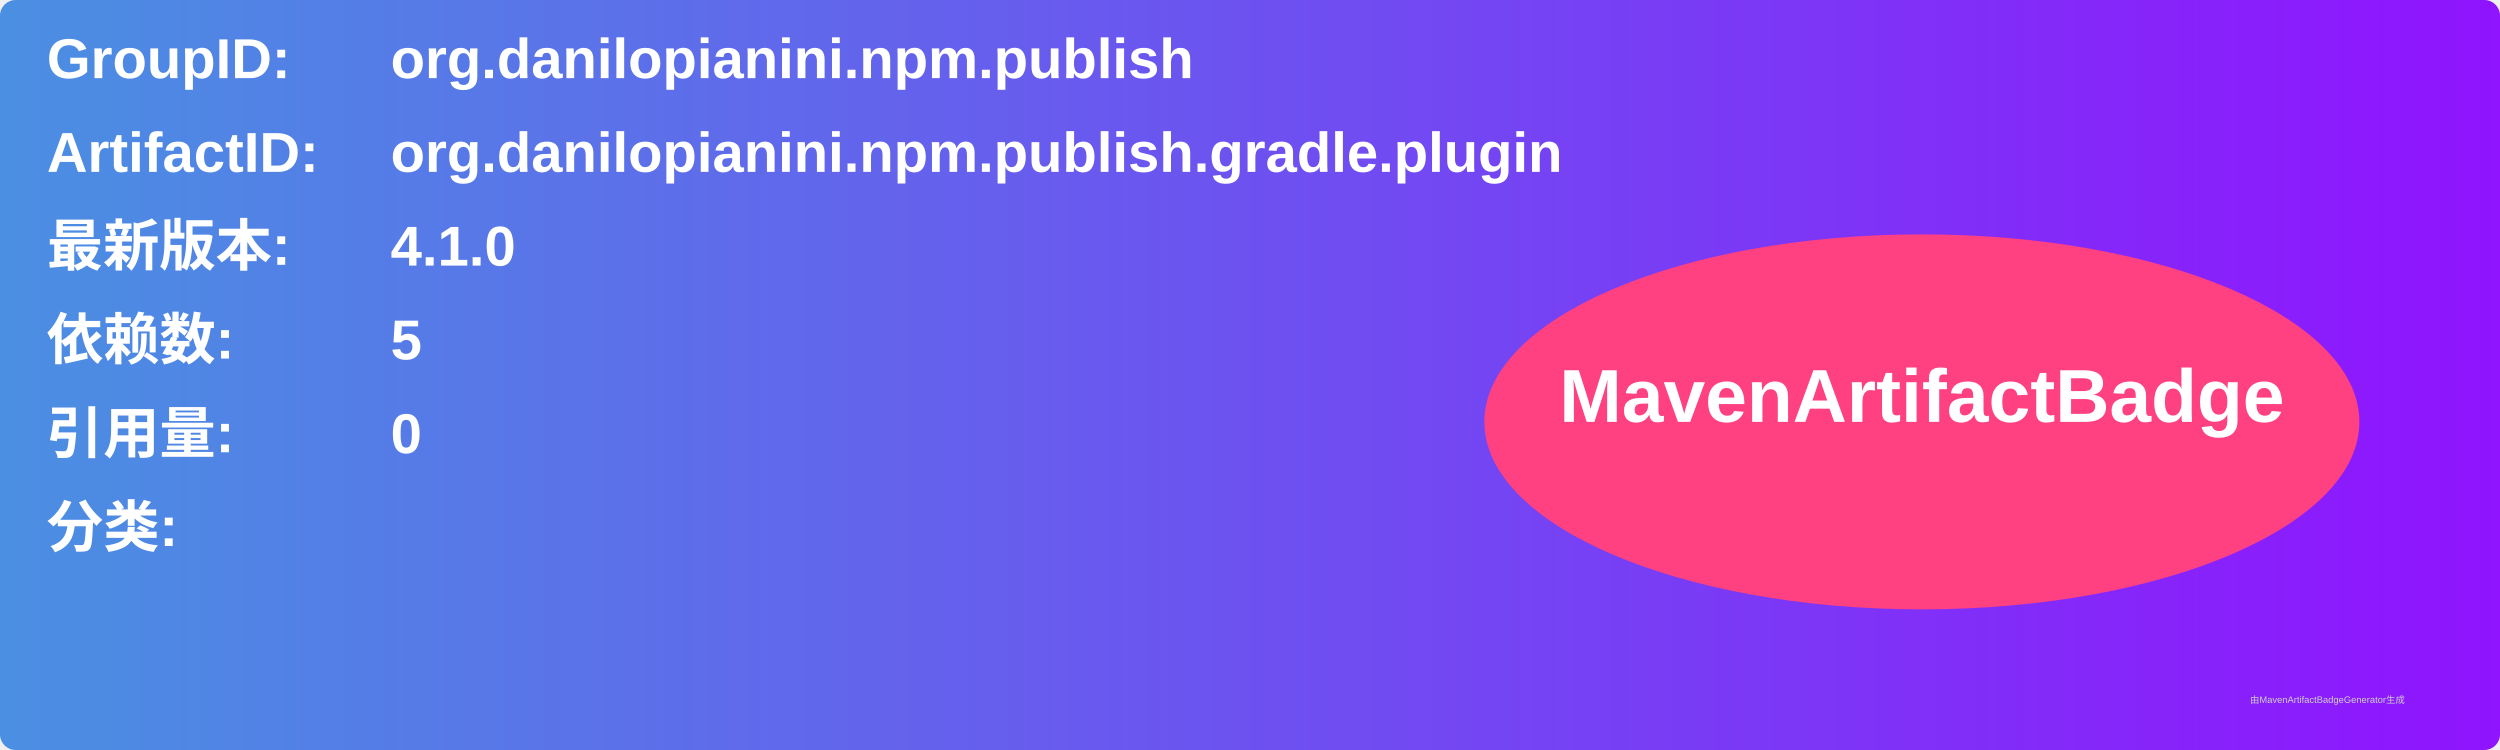
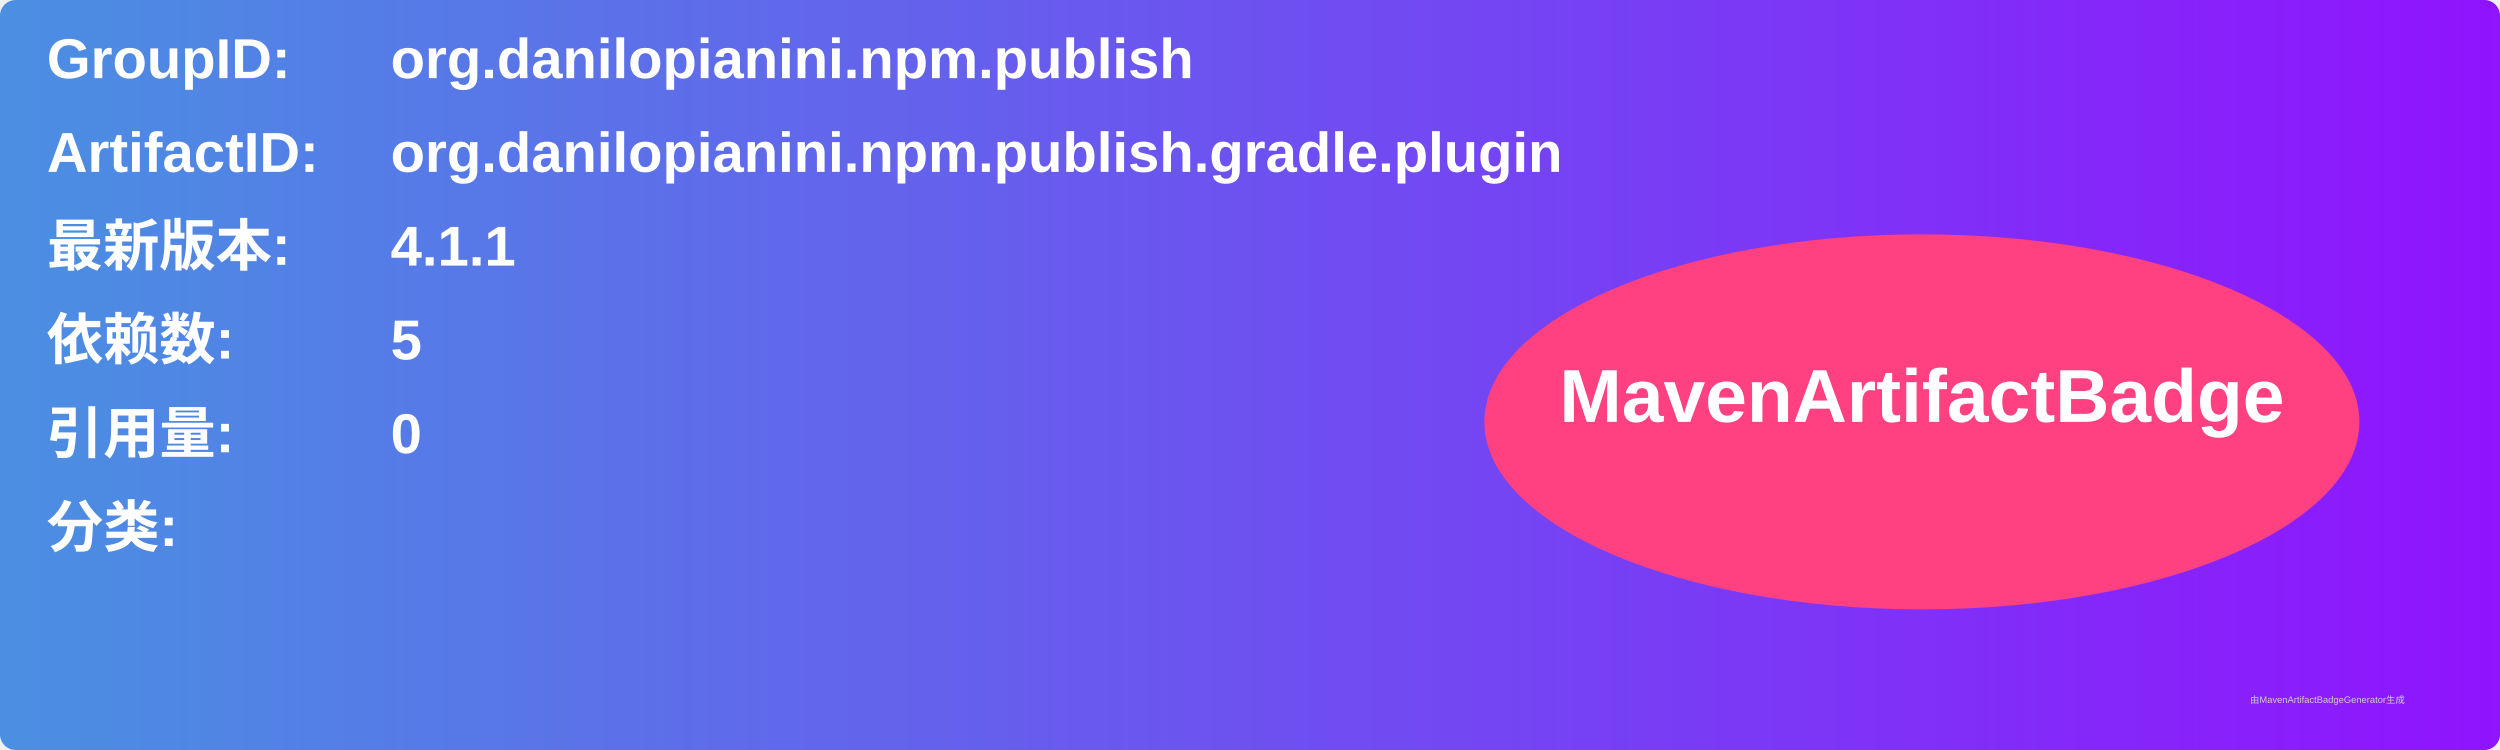
<svg xmlns="http://www.w3.org/2000/svg" width="800" height="240" viewBox="0 0 800 240">
  <linearGradient id="grad" x1="0%" y1="0%" x2="100%" y2="0%">
    <stop offset="0%" stop-color="#4a90e2" />
    <stop offset="100%" stop-color="#9013fe" />
  </linearGradient>
  <rect width="100%" height="100%" rx="5" ry="5" fill="url(#grad)" />
  <g transform="translate(15, 15)">
    <text x="0" y="10" font-family="Arial" font-size="18" fill="white" font-weight="bold" width="260">GroupID:</text>
    <text x="110" y="10" font-family="Arial" font-size="18" fill="white" font-weight="bold" width="460">org.danilopianini.npm.publish</text>
    <text x="0" y="40" font-family="Arial" font-size="18" fill="white" font-weight="bold" width="260">ArtifactID:</text>
    <text x="110" y="40" font-family="Arial" font-size="18" fill="white" font-weight="bold" width="460">org.danilopianini.npm.publish.gradle.plugin</text>
    <text x="0" y="70" font-family="Arial" font-size="18" fill="white" font-weight="bold">最新版本:</text>
    <text x="110" y="70" font-family="Arial" font-size="18" fill="white" font-weight="bold">
-       <tspan font-weight="bold">4.1.0</tspan>
+       <tspan font-weight="bold">4.1.1</tspan>
    </text>
    <text x="0" y="100" font-family="Arial" font-size="18" fill="white" font-weight="bold">依赖数: </text>
    <text x="110" y="100" font-family="Arial" font-size="18" fill="white">
      <tspan font-weight="bold">5</tspan>
    </text>
    <text x="0" y="130" font-family="Arial" font-size="18" fill="white" font-weight="bold">引用量: </text>
    <text x="110" y="130" font-family="Arial" font-size="18" fill="white">
      <tspan font-weight="bold">0</tspan>
    </text>
    <text x="0" y="160" font-family="Arial" font-size="18" fill="white" font-weight="bold">分类:</text>
    <text x="10" y="190" font-family="Arial" font-size="10" fill="white">
      <tspan font-weight="bold" />
    </text>
    <ellipse cx="600" cy="120" rx="140" ry="60" fill="#ff4081" />
    <text x="600" y="120" text-anchor="middle" font-family="Arial" font-size="24" fill="white" font-weight="bold">MavenArtifactBadge</text>
  </g>
  <text x="720" y="225" font-family="Arial" font-size="3" fill="#d0d0d0">由MavenArtifactBadgeGenerator生成</text>
</svg>
